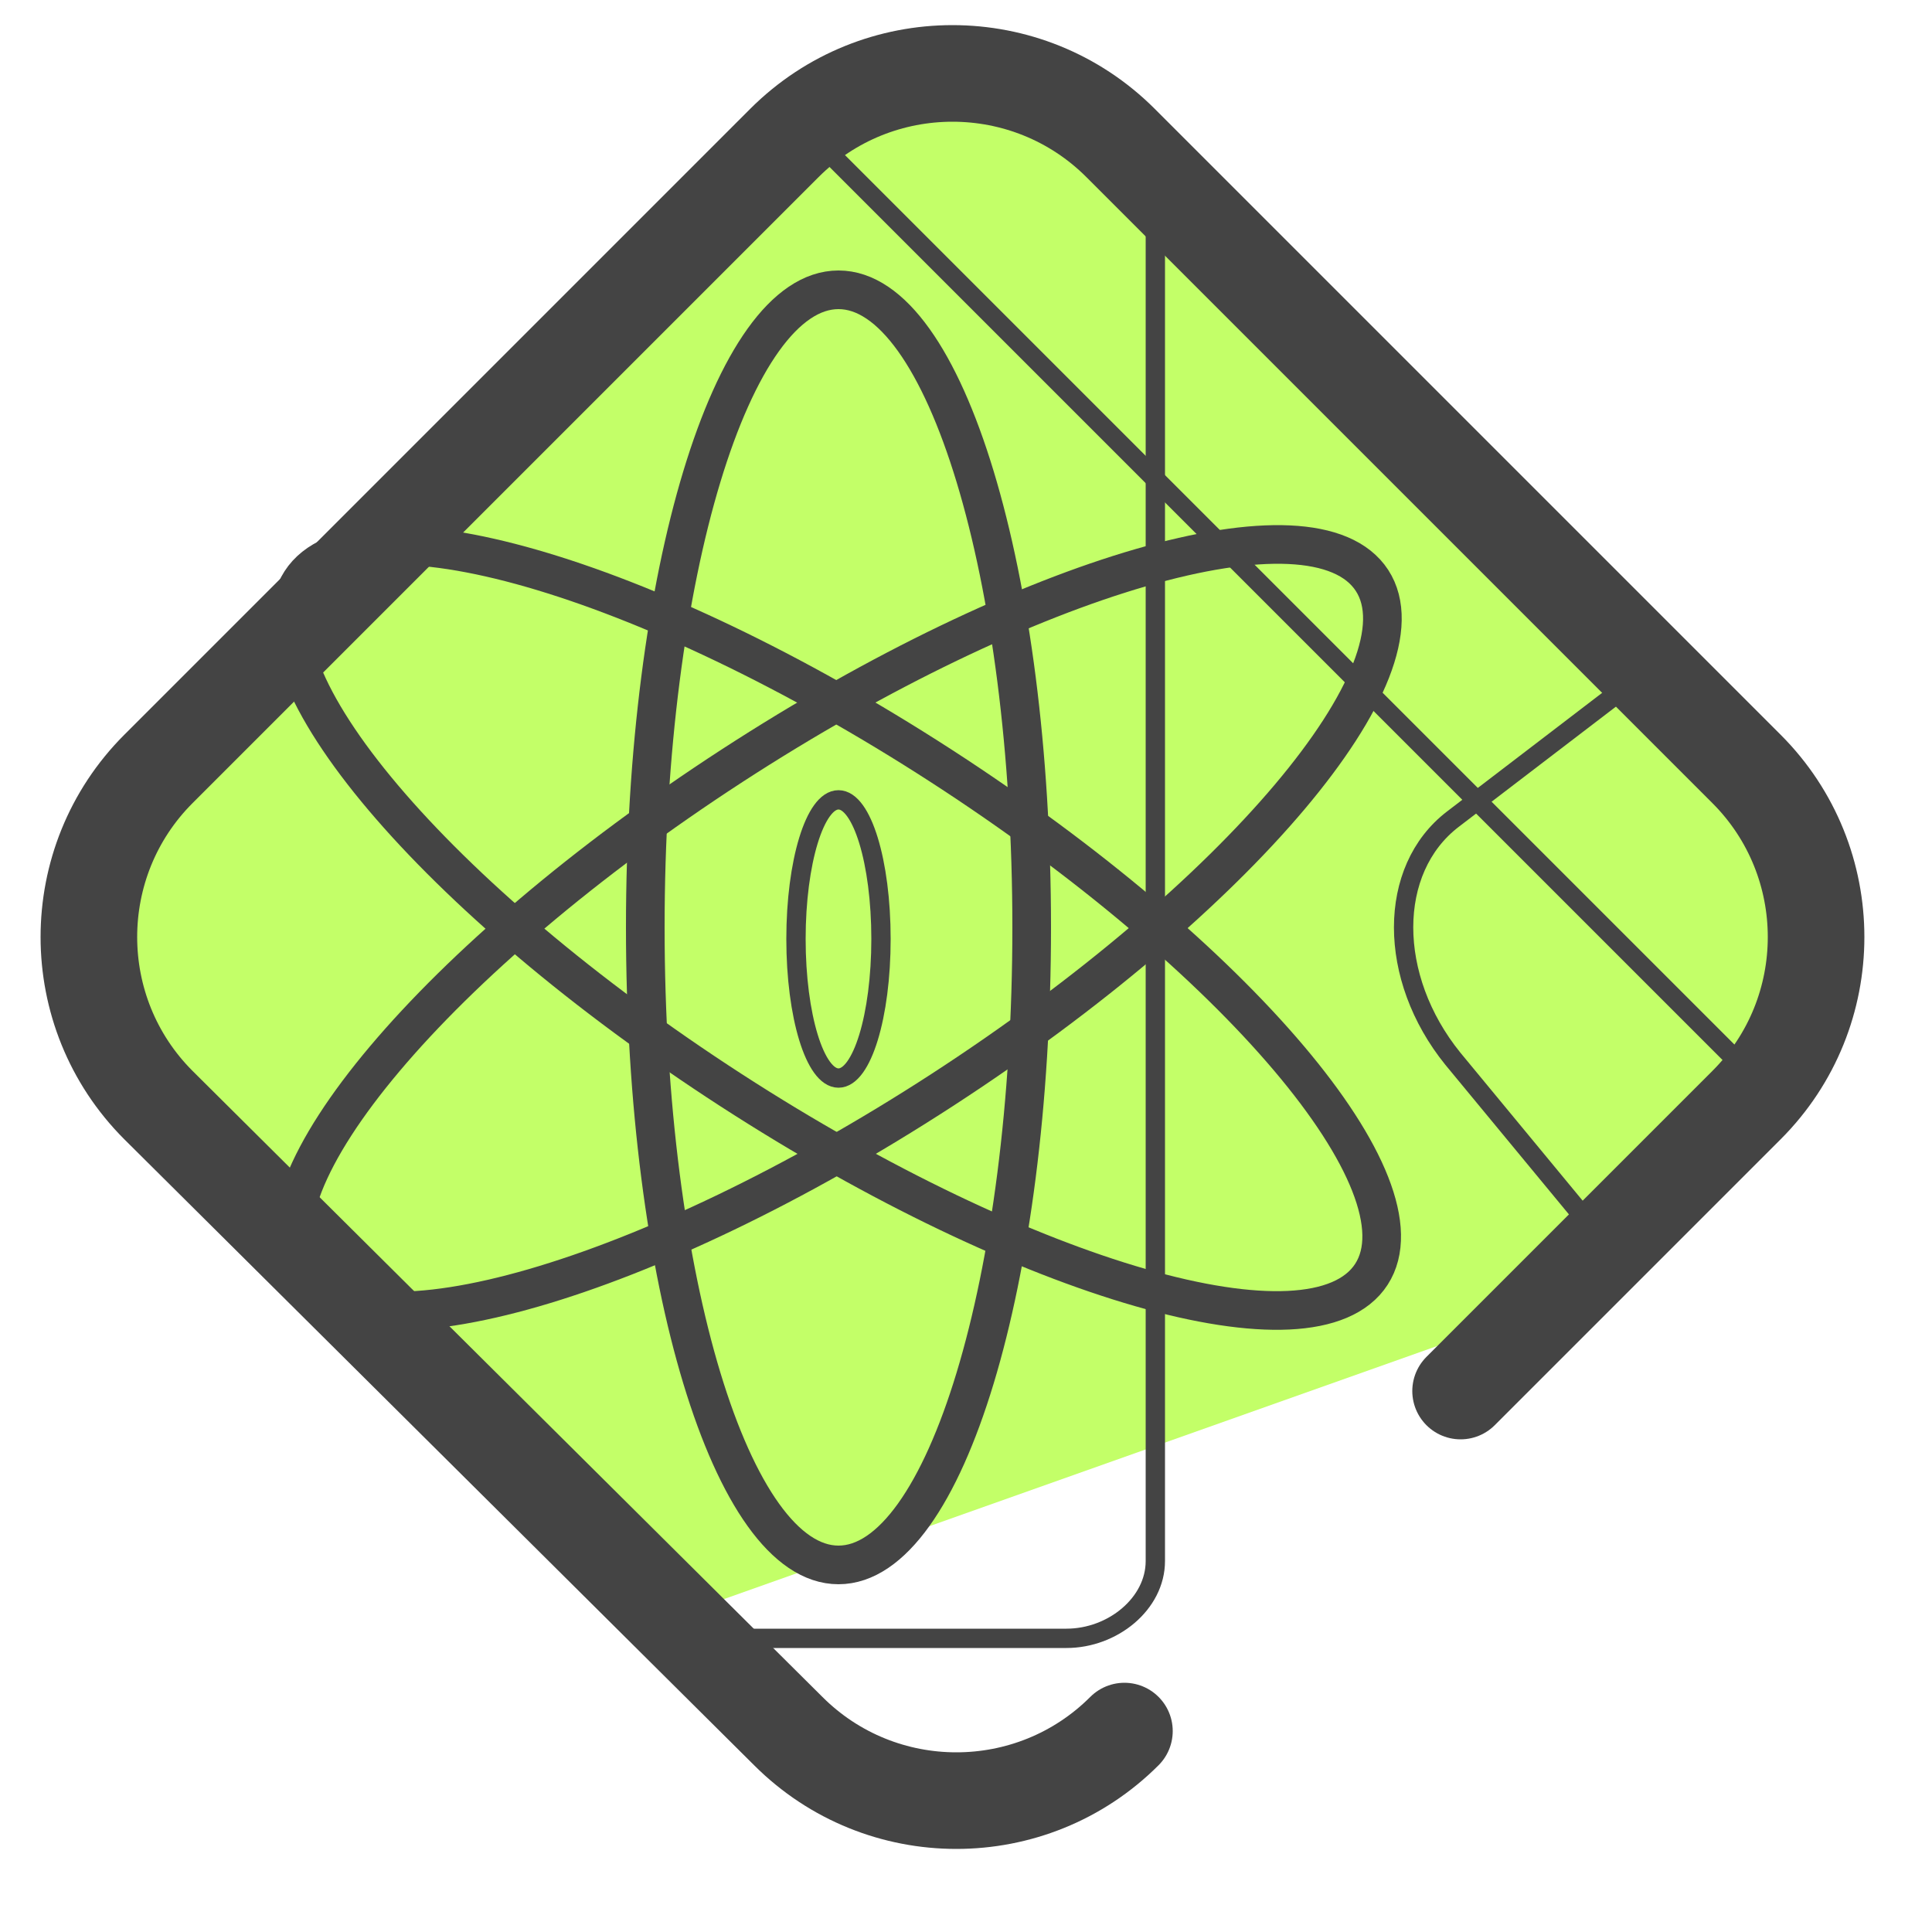
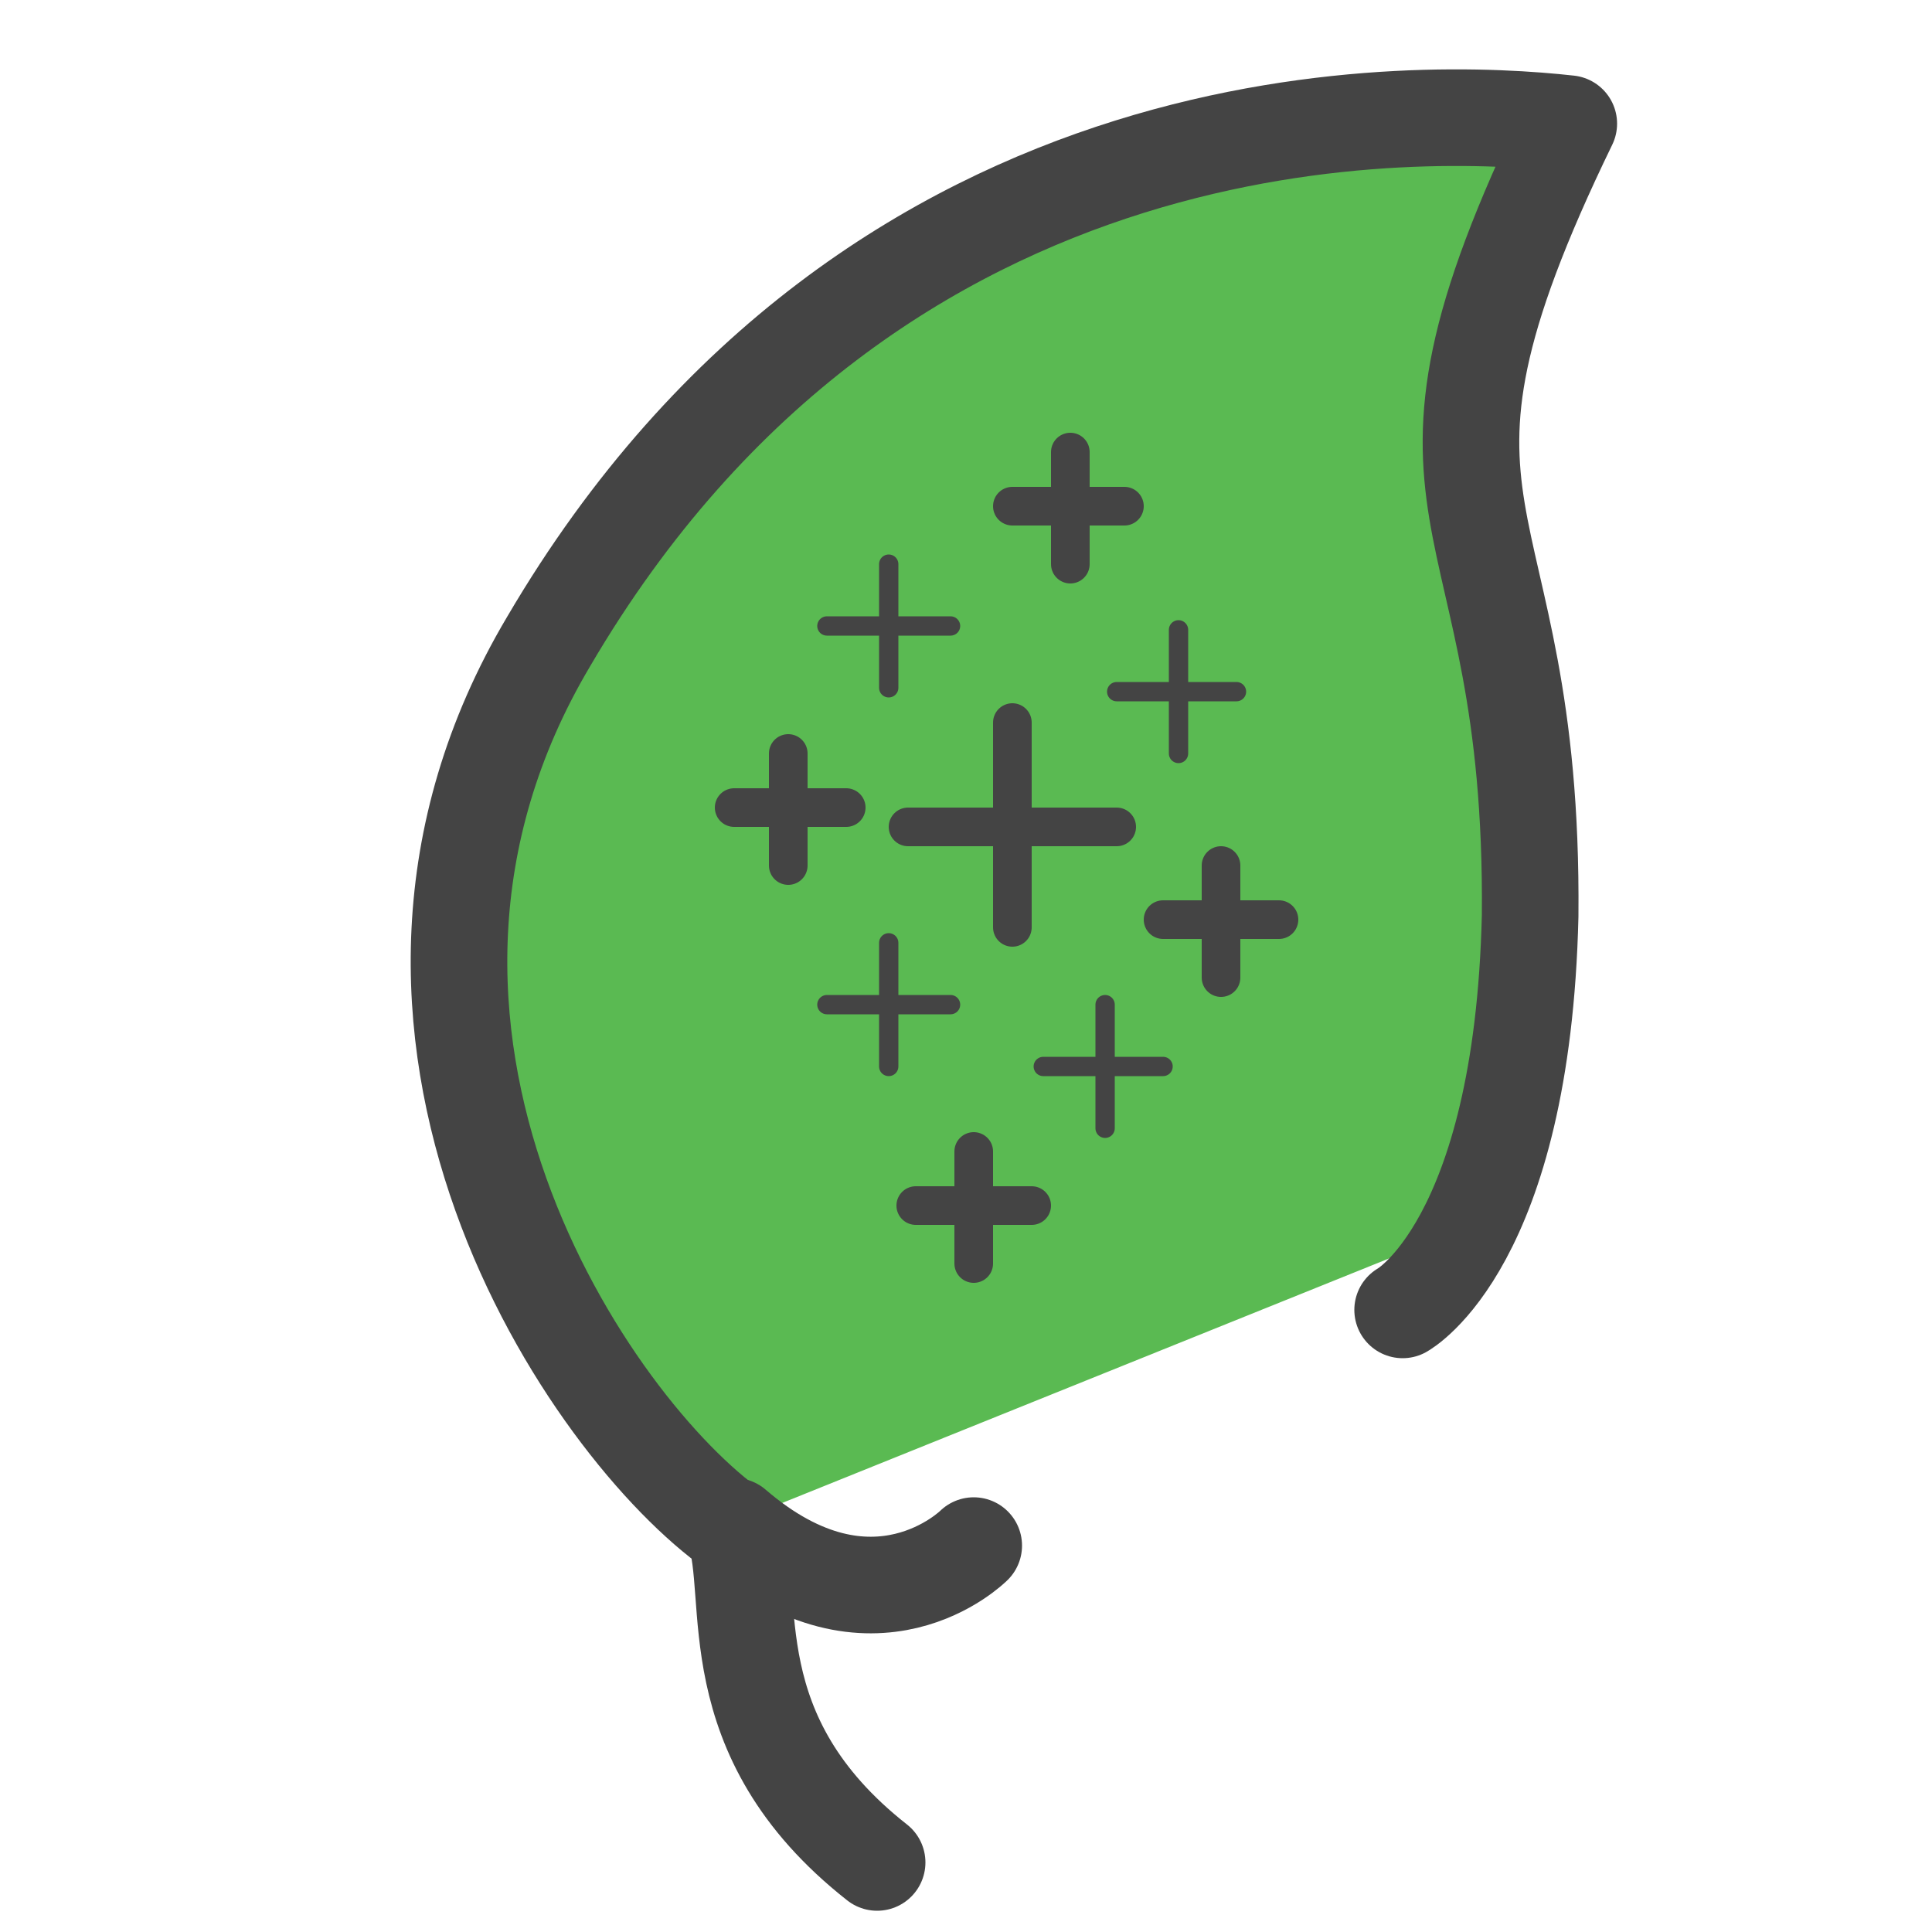
- <svg xmlns="http://www.w3.org/2000/svg" viewBox="0 0 50 50">
-   <path fill="#c3ff68" d="M47.1 25.5l-.5-4L29.5 3.9l-4.4-1.8C21 2.1 7.3 15 7.3 17.6l-4.3 4-.2 5.9L17 42l24.8-8.8c.6-.3 6.2-6 5.4-7.6z" />
-   <path fill="none" stroke="#444" stroke-linecap="round" stroke-linejoin="round" stroke-width="2.5" d="M29.1 44.8c-2.4 2.4-6.3 2.4-8.7 0L4.1 28.6c-2.4-2.4-2.4-6.3 0-8.7L20.3 3.7c2.4-2.4 6.3-2.4 8.7 0l16.2 16.2c2.4 2.4 2.4 6.3 0 8.7L37.8 36" />
-   <g fill="none" stroke="#444" stroke-linecap="round" stroke-linejoin="round">
-     <ellipse cx="21.7" cy="24" rx="16.5" ry="5" transform="rotate(-33 21.701 24.055)" />
-     <ellipse cx="21.7" cy="24" rx="5" ry="16.5" transform="rotate(-57.1 21.684 24.065)" />
-     <ellipse cx="21.7" cy="24" rx="5" ry="16.5" />
+ <svg xmlns="http://www.w3.org/2000/svg" version="1.1" viewBox="0 0 50 50">
+   <defs>
+     <style>
+       .cls-1 {
+         fill: #319327;
+       }
+ 
+       .cls-2, .cls-3, .cls-4 {
+         fill: none;
+         stroke: #444;
+         stroke-linecap: round;
+         stroke-linejoin: round;
+       }
+ 
+       .cls-3 {
+         stroke-width: 2.5px;
+       }
+ 
+       .cls-5 {
+         fill: #5aba52;
+       }
+ 
+       .cls-4 {
+         stroke-width: .5px;
+       }
+     </style>
+   </defs>
+   <g>
+     <g id="Camada_1">
+       <polygon class="cls-1" points="29 19.3 36.8 21.8 30.1 26.5 30.2 34.7 23.6 29.8 15.9 32.4 18.5 24.7 13.6 18.1 21.8 18.2 26.5 11.5 29 19.3" />
+       <path class="cls-5" d="M39.3,27.5c-.2-.8.8-3.2.3-3.8l.4-5.9-1.9-7.7,2.5-6.6-2-.6c-3.2,0-10.6,0-15.2,3.9l-8.6,8.6-2.7,7.6.7,5c0,.4,1.4,4.7,3.5,8.3l1.7,3.5,20.6-8.3c.6-.6,1.7.7.7-4.1Z" />
+       <path class="cls-3" d="M36.3,33.9s3.1-1.7,3.3-10.2c.1-11.1-4.1-10,1-20.5-3.6-.4-17.9-1.1-26.4,13.4-6,10.1,1.1,20.4,4.8,23,.6,1.7-.5,5.3,3.7,8.6" />
+       <path class="cls-3" d="M25.2,40s-2.6,2.6-6.2-.5" />
+       <g>
+         <line class="cls-2" x1="26.2" y1="18.7" x2="26.2" y2="24" />
+         <line class="cls-2" x1="28.9" y1="21.4" x2="23.5" y2="21.4" />
+       </g>
+       <g>
+         <line class="cls-2" x1="25.2" y1="29.8" x2="25.2" y2="32.7" />
+         <line class="cls-2" x1="26.7" y1="31.2" x2="23.7" y2="31.2" />
+       </g>
+       <g>
+         <line class="cls-2" x1="31.6" y1="22.4" x2="31.6" y2="25.3" />
+         <line class="cls-2" x1="33.1" y1="23.8" x2="30.1" y2="23.8" />
+       </g>
+       <g>
+         <line class="cls-2" x1="27.7" y1="11.7" x2="27.7" y2="14.6" />
+         <line class="cls-2" x1="29.1" y1="13.1" x2="26.2" y2="13.1" />
+       </g>
+       <g>
+         <line class="cls-2" x1="20.4" y1="19.5" x2="20.4" y2="22.4" />
+         <line class="cls-2" x1="21.9" y1="20.9" x2="19" y2="20.9" />
+       </g>
+       <g>
+         <line class="cls-4" x1="23" y1="24.4" x2="23" y2="27.6" />
+         <line class="cls-4" x1="24.6" y1="26" x2="21.4" y2="26" />
+       </g>
+       <g>
+         <line class="cls-4" x1="28.6" y1="26" x2="28.6" y2="29.2" />
+         <line class="cls-4" x1="30.1" y1="27.6" x2="27" y2="27.6" />
+       </g>
+       <g>
+         <line class="cls-4" x1="30.5" y1="16.3" x2="30.5" y2="19.5" />
+         <line class="cls-4" x1="32" y1="17.9" x2="28.9" y2="17.9" />
+       </g>
+       <g>
+         <line class="cls-4" x1="23" y1="14.6" x2="23" y2="17.8" />
+         <line class="cls-4" x1="24.6" y1="16.2" x2="21.4" y2="16.2" />
+       </g>
+     </g>
  </g>
-   <ellipse cx="21.7" cy="24.3" fill="none" stroke="#444" stroke-linecap="round" stroke-linejoin="round" stroke-width=".5" rx="1.1" ry="3.6" />
-   <path fill="none" stroke="#444" stroke-linecap="round" stroke-linejoin="round" stroke-width=".5" d="M29.9 3.9v36.5c0 1.1-1.1 2-2.3 2H16.9M41.4 32l-3.8-4.6c-1.7-2.1-1.7-4.9 0-6.2l5.1-3.9" />
-   <path fill="none" stroke="#444" stroke-miterlimit="10" stroke-width=".5" d="M45.4 27.9L20.9 3.4" />
</svg>
